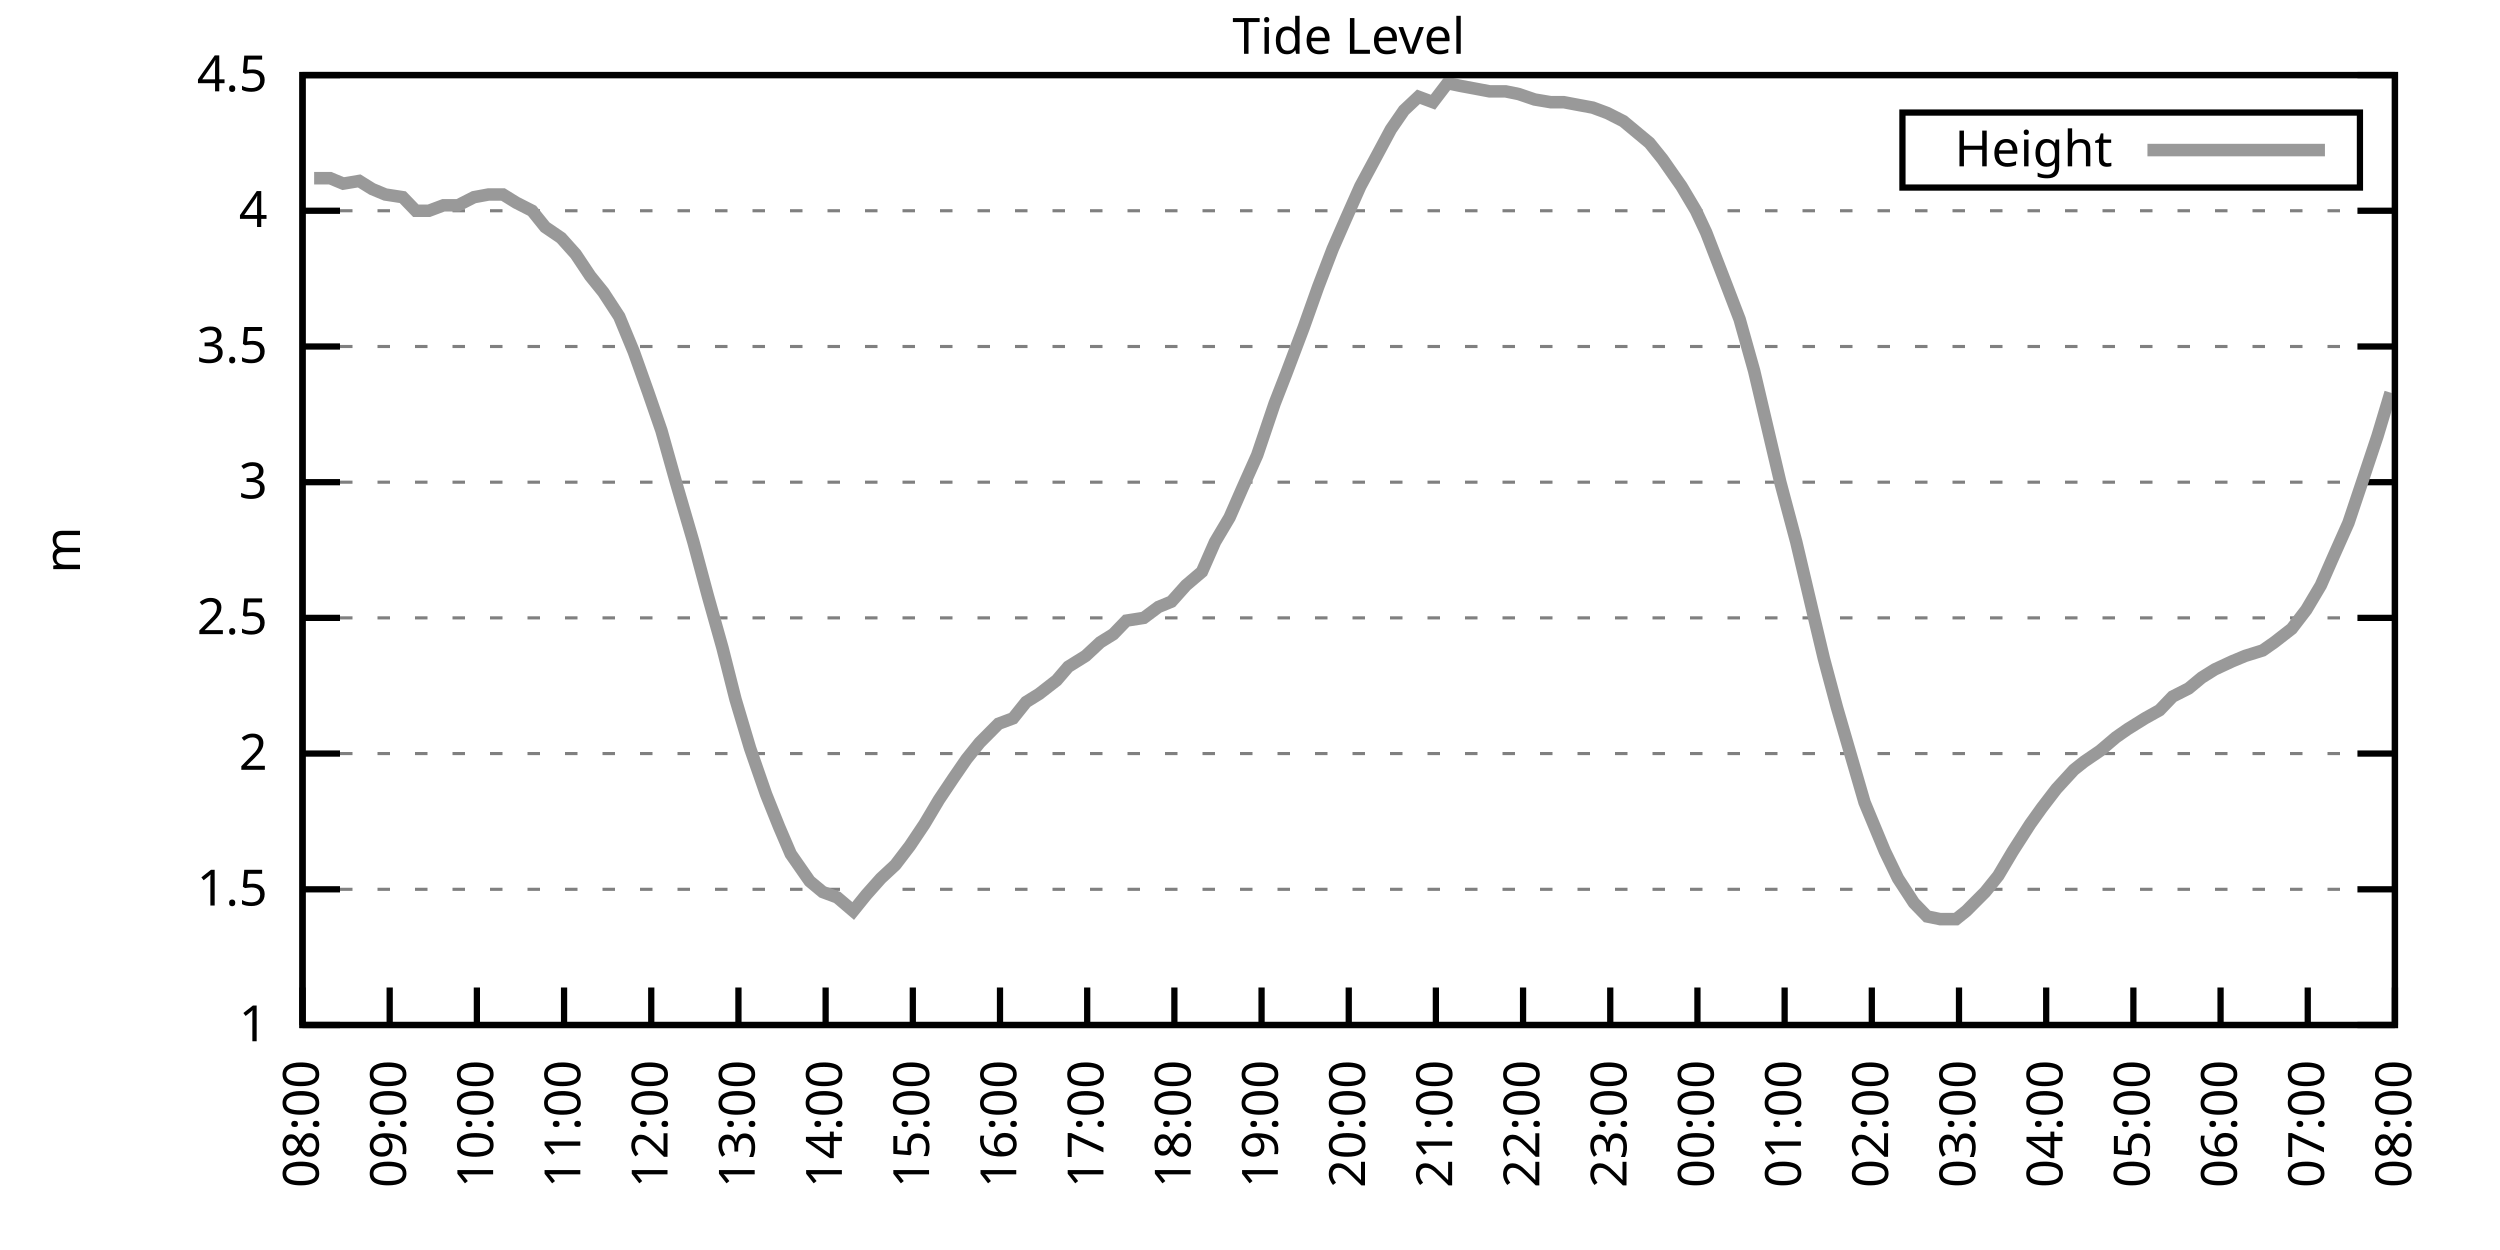
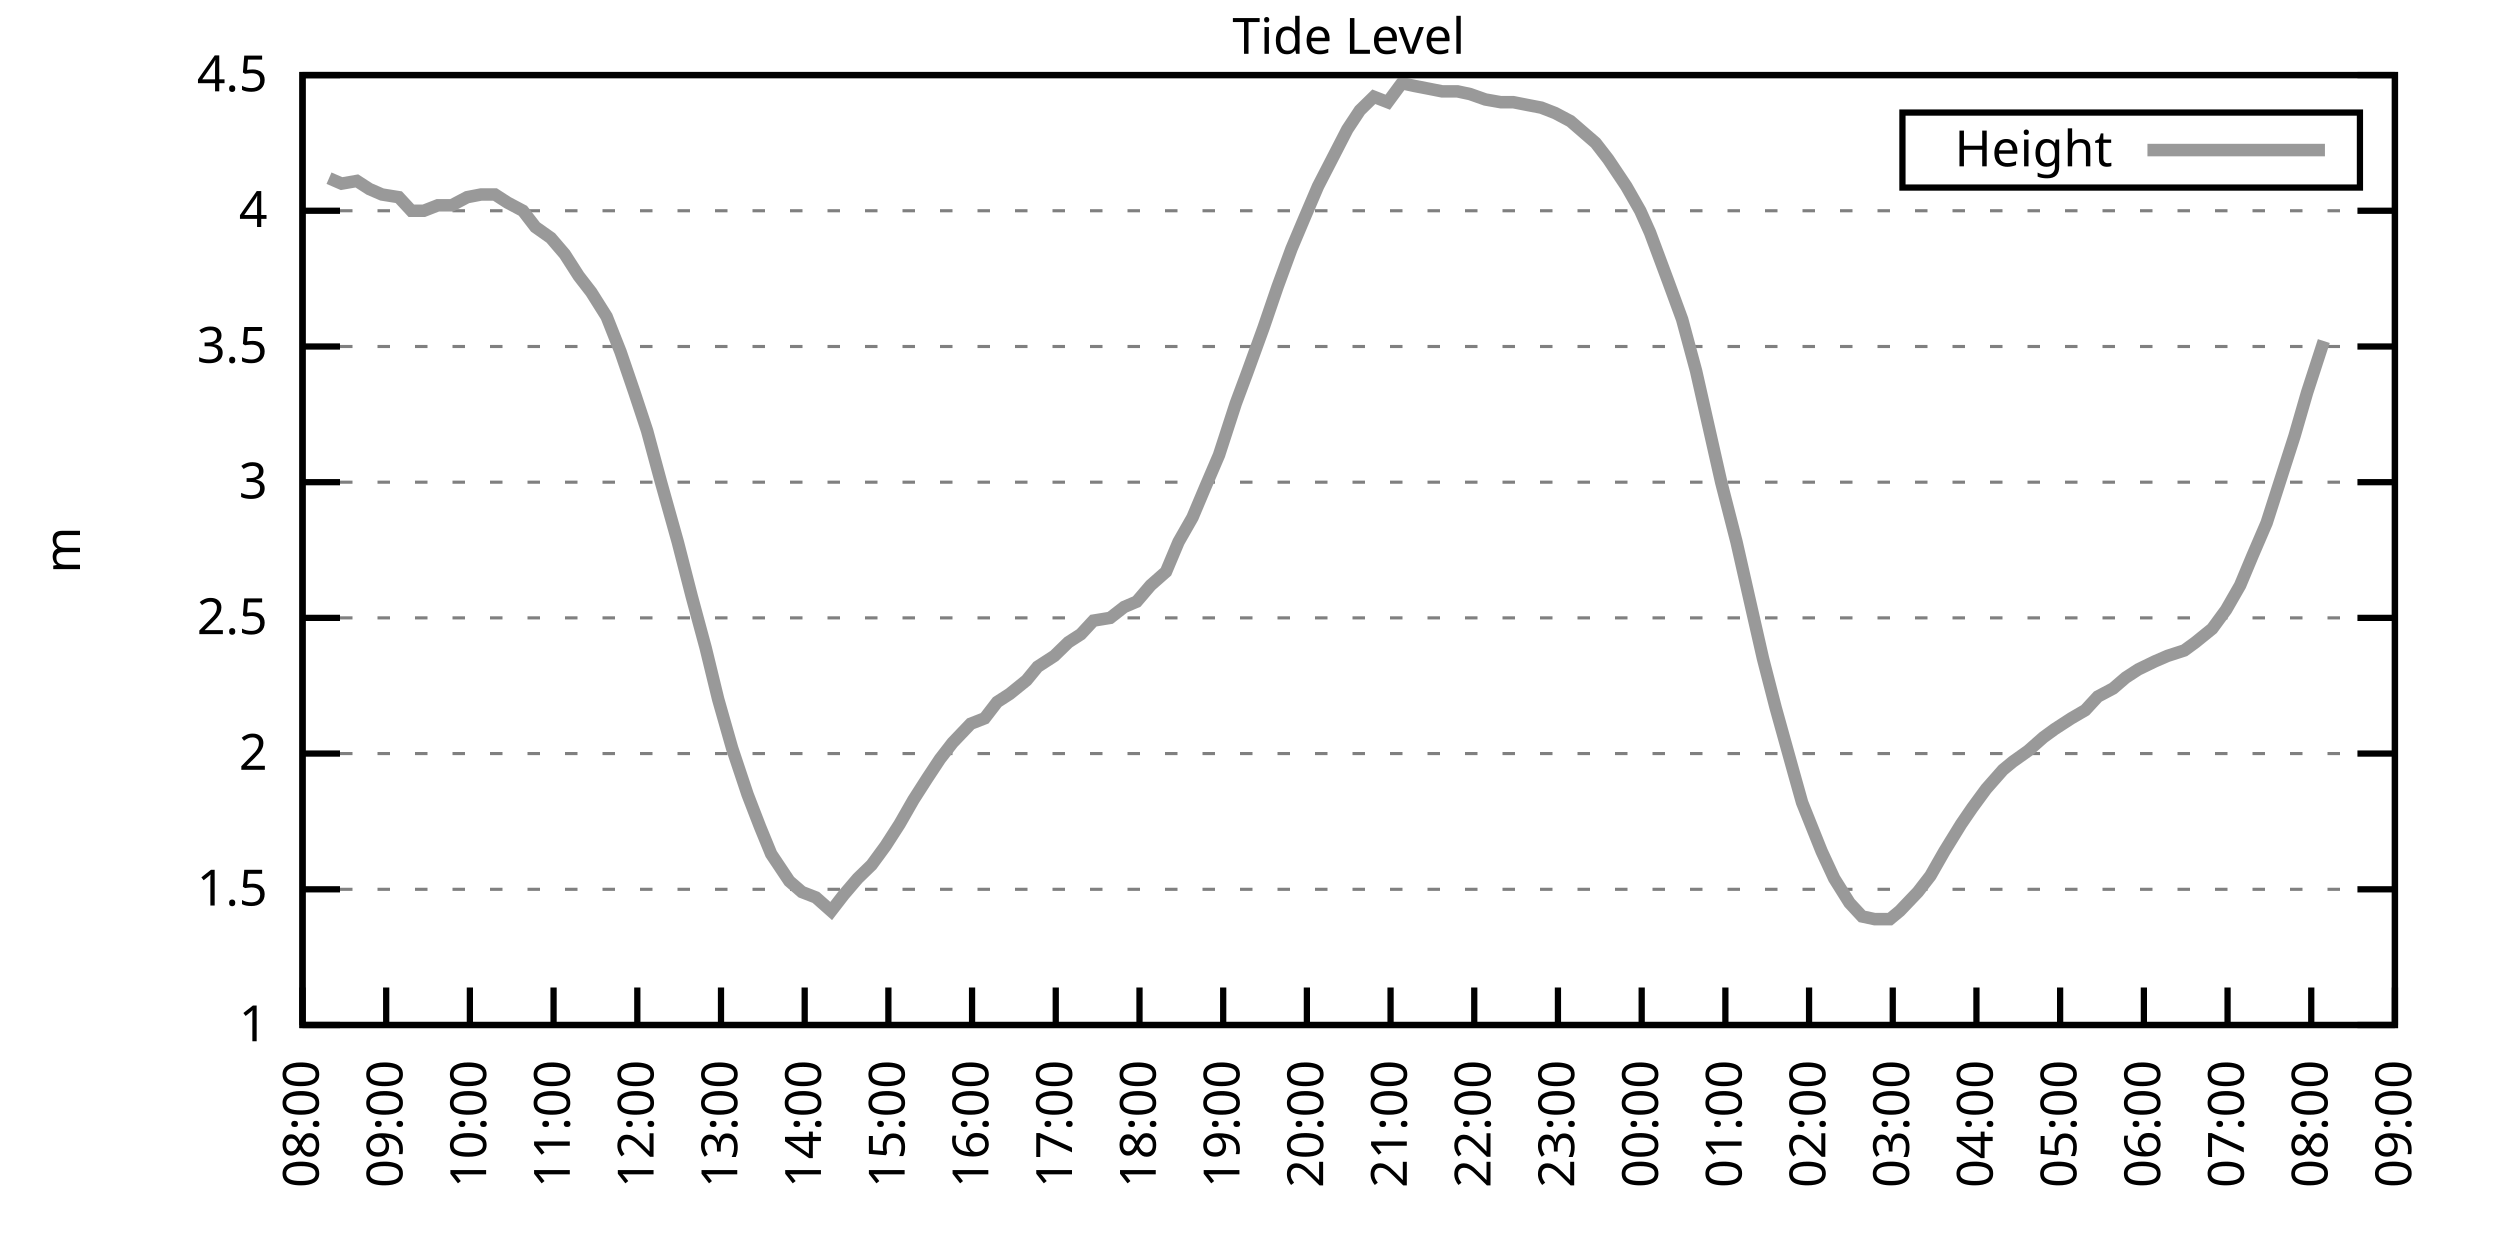
<svg xmlns="http://www.w3.org/2000/svg" xmlns:xlink="http://www.w3.org/1999/xlink" width="400" height="200" viewBox="0 0 400 200">
  <g id="gnuplot_canvas">
    <rect x="0" y="0" width="400" height="200" fill="none" />
    <defs>
      <circle id="gpDot" r="0.5" stroke-width="0.5" stroke="currentColor" />
      <path id="gpPt0" stroke-width="0.333" stroke="currentColor" d="M-1,0 h2 M0,-1 v2" />
      <path id="gpPt1" stroke-width="0.333" stroke="currentColor" d="M-1,-1 L1,1 M1,-1 L-1,1" />
      <path id="gpPt2" stroke-width="0.333" stroke="currentColor" d="M-1,0 L1,0 M0,-1 L0,1 M-1,-1 L1,1 M-1,1 L1,-1" />
      <rect id="gpPt3" stroke-width="0.333" stroke="currentColor" x="-1" y="-1" width="2" height="2" />
      <rect id="gpPt4" stroke-width="0.333" stroke="currentColor" fill="currentColor" x="-1" y="-1" width="2" height="2" />
      <circle id="gpPt5" stroke-width="0.333" stroke="currentColor" cx="0" cy="0" r="1" />
      <use xlink:href="#gpPt5" id="gpPt6" fill="currentColor" stroke="none" />
      <path id="gpPt7" stroke-width="0.333" stroke="currentColor" d="M0,-1.33 L-1.33,0.67 L1.33,0.67 z" />
      <use xlink:href="#gpPt7" id="gpPt8" fill="currentColor" stroke="none" />
      <use xlink:href="#gpPt7" id="gpPt9" stroke="currentColor" transform="rotate(180)" />
      <use xlink:href="#gpPt9" id="gpPt10" fill="currentColor" stroke="none" />
      <use xlink:href="#gpPt3" id="gpPt11" stroke="currentColor" transform="rotate(45)" />
      <use xlink:href="#gpPt11" id="gpPt12" fill="currentColor" stroke="none" />
      <path id="gpPt13" stroke-width="0.333" stroke="currentColor" d="M0,1.330 L1.265,0.411 L0.782,-1.067 L-0.782,-1.076 L-1.265,0.411 z" />
      <use xlink:href="#gpPt13" id="gpPt14" fill="currentColor" stroke="none" />
      <filter id="textbox" filterUnits="objectBoundingBox" x="0" y="0" height="1" width="1">
        <feFlood flood-color="white" flood-opacity="1" result="bgnd" />
        <feComposite in="SourceGraphic" in2="bgnd" operator="atop" />
      </filter>
      <filter id="greybox" filterUnits="objectBoundingBox" x="0" y="0" height="1" width="1">
        <feFlood flood-color="lightgrey" flood-opacity="1" result="grey" />
        <feComposite in="SourceGraphic" in2="grey" operator="atop" />
      </filter>
    </defs>
    <g fill="none" color="white" stroke="currentColor" stroke-width="1.00" stroke-linecap="butt" stroke-linejoin="miter">
</g>
    <g fill="none" color="black" stroke="currentColor" stroke-width="1.00" stroke-linecap="butt" stroke-linejoin="miter">
      <g stroke="none" shape-rendering="crispEdges">
        <polygon fill="rgb(255, 255, 255)" points="48.40,164.00 383.18,164.00 383.18,12.02 48.40,12.02 " />
      </g>
    </g>
    <g fill="none" color="black" stroke="currentColor" stroke-width="1.00" stroke-linecap="butt" stroke-linejoin="miter">
</g>
    <g fill="none" color="black" stroke="black" stroke-width="0.50" stroke-linecap="butt" stroke-linejoin="miter">
</g>
    <g fill="none" color="gray" stroke="currentColor" stroke-width="0.50" stroke-linecap="butt" stroke-linejoin="miter">
      <path stroke="gray" stroke-dasharray="2,4" class="gridline" d="M48.40,164.00 L383.19,164.00  " />
    </g>
    <g fill="none" color="gray" stroke="gray" stroke-width="1.00" stroke-linecap="butt" stroke-linejoin="miter">
</g>
    <g fill="none" color="black" stroke="currentColor" stroke-width="1.00" stroke-linecap="butt" stroke-linejoin="miter">
      <path stroke="black" d="M48.40,164.00 L54.40,164.00 M383.19,164.00 L377.19,164.00  " />
      <g transform="translate(42.80,166.60)" stroke="none" fill="black" font-family="Sans" font-size="8.00" text-anchor="end">
        <text>
          <tspan font-family="Sans"> 1</tspan>
        </text>
      </g>
    </g>
    <g fill="none" color="black" stroke="currentColor" stroke-width="1.00" stroke-linecap="butt" stroke-linejoin="miter">
</g>
    <g fill="none" color="black" stroke="black" stroke-width="0.50" stroke-linecap="butt" stroke-linejoin="miter">
</g>
    <g fill="none" color="gray" stroke="currentColor" stroke-width="0.50" stroke-linecap="butt" stroke-linejoin="miter">
      <path stroke="gray" stroke-dasharray="2,4" class="gridline" d="M48.40,142.29 L383.19,142.29  " />
    </g>
    <g fill="none" color="gray" stroke="gray" stroke-width="1.00" stroke-linecap="butt" stroke-linejoin="miter">
</g>
    <g fill="none" color="black" stroke="currentColor" stroke-width="1.00" stroke-linecap="butt" stroke-linejoin="miter">
      <path stroke="black" d="M48.40,142.29 L54.40,142.29 M383.19,142.29 L377.19,142.29  " />
      <g transform="translate(42.80,144.89)" stroke="none" fill="black" font-family="Sans" font-size="8.00" text-anchor="end">
        <text>
          <tspan font-family="Sans"> 1.5</tspan>
        </text>
      </g>
    </g>
    <g fill="none" color="black" stroke="currentColor" stroke-width="1.00" stroke-linecap="butt" stroke-linejoin="miter">
</g>
    <g fill="none" color="black" stroke="black" stroke-width="0.50" stroke-linecap="butt" stroke-linejoin="miter">
</g>
    <g fill="none" color="gray" stroke="currentColor" stroke-width="0.50" stroke-linecap="butt" stroke-linejoin="miter">
      <path stroke="gray" stroke-dasharray="2,4" class="gridline" d="M48.40,120.57 L383.19,120.57  " />
    </g>
    <g fill="none" color="gray" stroke="gray" stroke-width="1.00" stroke-linecap="butt" stroke-linejoin="miter">
</g>
    <g fill="none" color="black" stroke="currentColor" stroke-width="1.00" stroke-linecap="butt" stroke-linejoin="miter">
      <path stroke="black" d="M48.40,120.57 L54.40,120.57 M383.19,120.57 L377.19,120.57  " />
      <g transform="translate(42.80,123.17)" stroke="none" fill="black" font-family="Sans" font-size="8.00" text-anchor="end">
        <text>
          <tspan font-family="Sans"> 2</tspan>
        </text>
      </g>
    </g>
    <g fill="none" color="black" stroke="currentColor" stroke-width="1.00" stroke-linecap="butt" stroke-linejoin="miter">
</g>
    <g fill="none" color="black" stroke="black" stroke-width="0.50" stroke-linecap="butt" stroke-linejoin="miter">
</g>
    <g fill="none" color="gray" stroke="currentColor" stroke-width="0.50" stroke-linecap="butt" stroke-linejoin="miter">
      <path stroke="gray" stroke-dasharray="2,4" class="gridline" d="M48.40,98.86 L383.19,98.86  " />
    </g>
    <g fill="none" color="gray" stroke="gray" stroke-width="1.00" stroke-linecap="butt" stroke-linejoin="miter">
</g>
    <g fill="none" color="black" stroke="currentColor" stroke-width="1.00" stroke-linecap="butt" stroke-linejoin="miter">
      <path stroke="black" d="M48.40,98.86 L54.40,98.86 M383.19,98.86 L377.19,98.86  " />
      <g transform="translate(42.80,101.46)" stroke="none" fill="black" font-family="Sans" font-size="8.00" text-anchor="end">
        <text>
          <tspan font-family="Sans"> 2.5</tspan>
        </text>
      </g>
    </g>
    <g fill="none" color="black" stroke="currentColor" stroke-width="1.00" stroke-linecap="butt" stroke-linejoin="miter">
</g>
    <g fill="none" color="black" stroke="black" stroke-width="0.50" stroke-linecap="butt" stroke-linejoin="miter">
</g>
    <g fill="none" color="gray" stroke="currentColor" stroke-width="0.50" stroke-linecap="butt" stroke-linejoin="miter">
      <path stroke="gray" stroke-dasharray="2,4" class="gridline" d="M48.40,77.15 L383.19,77.15  " />
    </g>
    <g fill="none" color="gray" stroke="gray" stroke-width="1.00" stroke-linecap="butt" stroke-linejoin="miter">
</g>
    <g fill="none" color="black" stroke="currentColor" stroke-width="1.00" stroke-linecap="butt" stroke-linejoin="miter">
      <path stroke="black" d="M48.40,77.15 L54.40,77.15 M383.19,77.15 L377.19,77.15  " />
      <g transform="translate(42.80,79.75)" stroke="none" fill="black" font-family="Sans" font-size="8.00" text-anchor="end">
        <text>
          <tspan font-family="Sans"> 3</tspan>
        </text>
      </g>
    </g>
    <g fill="none" color="black" stroke="currentColor" stroke-width="1.00" stroke-linecap="butt" stroke-linejoin="miter">
</g>
    <g fill="none" color="black" stroke="black" stroke-width="0.50" stroke-linecap="butt" stroke-linejoin="miter">
</g>
    <g fill="none" color="gray" stroke="currentColor" stroke-width="0.50" stroke-linecap="butt" stroke-linejoin="miter">
      <path stroke="gray" stroke-dasharray="2,4" class="gridline" d="M48.40,55.44 L383.19,55.44  " />
    </g>
    <g fill="none" color="gray" stroke="gray" stroke-width="1.00" stroke-linecap="butt" stroke-linejoin="miter">
</g>
    <g fill="none" color="black" stroke="currentColor" stroke-width="1.00" stroke-linecap="butt" stroke-linejoin="miter">
      <path stroke="black" d="M48.40,55.44 L54.40,55.44 M383.19,55.44 L377.19,55.44  " />
      <g transform="translate(42.80,58.04)" stroke="none" fill="black" font-family="Sans" font-size="8.00" text-anchor="end">
        <text>
          <tspan font-family="Sans"> 3.5</tspan>
        </text>
      </g>
    </g>
    <g fill="none" color="black" stroke="currentColor" stroke-width="1.00" stroke-linecap="butt" stroke-linejoin="miter">
</g>
    <g fill="none" color="black" stroke="black" stroke-width="0.50" stroke-linecap="butt" stroke-linejoin="miter">
</g>
    <g fill="none" color="gray" stroke="currentColor" stroke-width="0.50" stroke-linecap="butt" stroke-linejoin="miter">
      <path stroke="gray" stroke-dasharray="2,4" class="gridline" d="M48.40,33.72 L383.19,33.72  " />
    </g>
    <g fill="none" color="gray" stroke="gray" stroke-width="1.00" stroke-linecap="butt" stroke-linejoin="miter">
</g>
    <g fill="none" color="black" stroke="currentColor" stroke-width="1.00" stroke-linecap="butt" stroke-linejoin="miter">
      <path stroke="black" d="M48.40,33.72 L54.40,33.72 M383.19,33.72 L377.19,33.72  " />
      <g transform="translate(42.80,36.32)" stroke="none" fill="black" font-family="Sans" font-size="8.00" text-anchor="end">
        <text>
          <tspan font-family="Sans"> 4</tspan>
        </text>
      </g>
    </g>
    <g fill="none" color="black" stroke="currentColor" stroke-width="1.00" stroke-linecap="butt" stroke-linejoin="miter">
</g>
    <g fill="none" color="black" stroke="black" stroke-width="0.50" stroke-linecap="butt" stroke-linejoin="miter">
</g>
    <g fill="none" color="gray" stroke="currentColor" stroke-width="0.50" stroke-linecap="butt" stroke-linejoin="miter">
      <path stroke="gray" stroke-dasharray="2,4" class="gridline" d="M48.40,12.01 L383.19,12.01  " />
    </g>
    <g fill="none" color="gray" stroke="gray" stroke-width="1.00" stroke-linecap="butt" stroke-linejoin="miter">
</g>
    <g fill="none" color="black" stroke="currentColor" stroke-width="1.00" stroke-linecap="butt" stroke-linejoin="miter">
      <path stroke="black" d="M48.40,12.01 L54.40,12.01 M383.19,12.01 L377.19,12.01  " />
      <g transform="translate(42.80,14.61)" stroke="none" fill="black" font-family="Sans" font-size="8.00" text-anchor="end">
        <text>
          <tspan font-family="Sans"> 4.5</tspan>
        </text>
      </g>
    </g>
    <g fill="none" color="black" stroke="currentColor" stroke-width="1.00" stroke-linecap="butt" stroke-linejoin="miter">
      <path stroke="black" d="M48.40,164.00 L48.40,158.00  " />
      <g transform="translate(51.00,169.60) rotate(270.00)" stroke="none" fill="black" font-family="Sans" font-size="8.00" text-anchor="end">
        <text>
          <tspan font-family="Sans">08:00</tspan>
        </text>
      </g>
    </g>
    <g fill="none" color="black" stroke="currentColor" stroke-width="1.00" stroke-linecap="butt" stroke-linejoin="miter">
-       <path stroke="black" d="M62.35,164.00 L62.35,158.00  " />
-       <g transform="translate(64.95,169.60) rotate(270.00)" stroke="none" fill="black" font-family="Sans" font-size="8.00" text-anchor="end">
+       <path stroke="black" d="M61.79,164.00 L61.79,158.00  " />
+       <g transform="translate(64.39,169.60) rotate(270.00)" stroke="none" fill="black" font-family="Sans" font-size="8.00" text-anchor="end">
        <text>
          <tspan font-family="Sans">09:00</tspan>
        </text>
      </g>
    </g>
    <g fill="none" color="black" stroke="currentColor" stroke-width="1.00" stroke-linecap="butt" stroke-linejoin="miter">
-       <path stroke="black" d="M76.30,164.00 L76.30,158.00  " />
-       <g transform="translate(78.90,169.60) rotate(270.00)" stroke="none" fill="black" font-family="Sans" font-size="8.00" text-anchor="end">
+       <path stroke="black" d="M75.18,164.00 L75.18,158.00  " />
+       <g transform="translate(77.78,169.60) rotate(270.00)" stroke="none" fill="black" font-family="Sans" font-size="8.00" text-anchor="end">
        <text>
          <tspan font-family="Sans">10:00</tspan>
        </text>
      </g>
    </g>
    <g fill="none" color="black" stroke="currentColor" stroke-width="1.00" stroke-linecap="butt" stroke-linejoin="miter">
-       <path stroke="black" d="M90.25,164.00 L90.25,158.00  " />
-       <g transform="translate(92.85,169.60) rotate(270.00)" stroke="none" fill="black" font-family="Sans" font-size="8.00" text-anchor="end">
+       <path stroke="black" d="M88.57,164.00 L88.57,158.00  " />
+       <g transform="translate(91.17,169.60) rotate(270.00)" stroke="none" fill="black" font-family="Sans" font-size="8.00" text-anchor="end">
        <text>
          <tspan font-family="Sans">11:00</tspan>
        </text>
      </g>
    </g>
    <g fill="none" color="black" stroke="currentColor" stroke-width="1.00" stroke-linecap="butt" stroke-linejoin="miter">
-       <path stroke="black" d="M104.20,164.00 L104.20,158.00  " />
-       <g transform="translate(106.80,169.60) rotate(270.00)" stroke="none" fill="black" font-family="Sans" font-size="8.00" text-anchor="end">
+       <path stroke="black" d="M101.97,164.00 L101.97,158.00  " />
+       <g transform="translate(104.57,169.60) rotate(270.00)" stroke="none" fill="black" font-family="Sans" font-size="8.00" text-anchor="end">
        <text>
          <tspan font-family="Sans">12:00</tspan>
        </text>
      </g>
    </g>
    <g fill="none" color="black" stroke="currentColor" stroke-width="1.00" stroke-linecap="butt" stroke-linejoin="miter">
-       <path stroke="black" d="M118.15,164.00 L118.15,158.00  " />
-       <g transform="translate(120.75,169.60) rotate(270.00)" stroke="none" fill="black" font-family="Sans" font-size="8.00" text-anchor="end">
+       <path stroke="black" d="M115.36,164.00 L115.36,158.00  " />
+       <g transform="translate(117.96,169.60) rotate(270.00)" stroke="none" fill="black" font-family="Sans" font-size="8.00" text-anchor="end">
        <text>
          <tspan font-family="Sans">13:00</tspan>
        </text>
      </g>
    </g>
    <g fill="none" color="black" stroke="currentColor" stroke-width="1.00" stroke-linecap="butt" stroke-linejoin="miter">
-       <path stroke="black" d="M132.10,164.00 L132.10,158.00  " />
-       <g transform="translate(134.70,169.60) rotate(270.00)" stroke="none" fill="black" font-family="Sans" font-size="8.00" text-anchor="end">
+       <path stroke="black" d="M128.75,164.00 L128.75,158.00  " />
+       <g transform="translate(131.35,169.60) rotate(270.00)" stroke="none" fill="black" font-family="Sans" font-size="8.00" text-anchor="end">
        <text>
          <tspan font-family="Sans">14:00</tspan>
        </text>
      </g>
    </g>
    <g fill="none" color="black" stroke="currentColor" stroke-width="1.00" stroke-linecap="butt" stroke-linejoin="miter">
-       <path stroke="black" d="M146.05,164.00 L146.05,158.00  " />
-       <g transform="translate(148.65,169.60) rotate(270.00)" stroke="none" fill="black" font-family="Sans" font-size="8.00" text-anchor="end">
+       <path stroke="black" d="M142.14,164.00 L142.14,158.00  " />
+       <g transform="translate(144.74,169.60) rotate(270.00)" stroke="none" fill="black" font-family="Sans" font-size="8.00" text-anchor="end">
        <text>
          <tspan font-family="Sans">15:00</tspan>
        </text>
      </g>
    </g>
    <g fill="none" color="black" stroke="currentColor" stroke-width="1.00" stroke-linecap="butt" stroke-linejoin="miter">
-       <path stroke="black" d="M160.00,164.00 L160.00,158.00  " />
-       <g transform="translate(162.60,169.60) rotate(270.00)" stroke="none" fill="black" font-family="Sans" font-size="8.00" text-anchor="end">
+       <path stroke="black" d="M155.53,164.00 L155.53,158.00  " />
+       <g transform="translate(158.13,169.60) rotate(270.00)" stroke="none" fill="black" font-family="Sans" font-size="8.00" text-anchor="end">
        <text>
          <tspan font-family="Sans">16:00</tspan>
        </text>
      </g>
    </g>
    <g fill="none" color="black" stroke="currentColor" stroke-width="1.00" stroke-linecap="butt" stroke-linejoin="miter">
-       <path stroke="black" d="M173.95,164.00 L173.95,158.00  " />
-       <g transform="translate(176.55,169.60) rotate(270.00)" stroke="none" fill="black" font-family="Sans" font-size="8.00" text-anchor="end">
+       <path stroke="black" d="M168.92,164.00 L168.92,158.00  " />
+       <g transform="translate(171.52,169.60) rotate(270.00)" stroke="none" fill="black" font-family="Sans" font-size="8.00" text-anchor="end">
        <text>
          <tspan font-family="Sans">17:00</tspan>
        </text>
      </g>
    </g>
    <g fill="none" color="black" stroke="currentColor" stroke-width="1.00" stroke-linecap="butt" stroke-linejoin="miter">
-       <path stroke="black" d="M187.90,164.00 L187.90,158.00  " />
-       <g transform="translate(190.50,169.60) rotate(270.00)" stroke="none" fill="black" font-family="Sans" font-size="8.00" text-anchor="end">
+       <path stroke="black" d="M182.32,164.00 L182.32,158.00  " />
+       <g transform="translate(184.92,169.60) rotate(270.00)" stroke="none" fill="black" font-family="Sans" font-size="8.00" text-anchor="end">
        <text>
          <tspan font-family="Sans">18:00</tspan>
        </text>
      </g>
    </g>
    <g fill="none" color="black" stroke="currentColor" stroke-width="1.00" stroke-linecap="butt" stroke-linejoin="miter">
-       <path stroke="black" d="M201.85,164.00 L201.85,158.00  " />
-       <g transform="translate(204.45,169.60) rotate(270.00)" stroke="none" fill="black" font-family="Sans" font-size="8.00" text-anchor="end">
+       <path stroke="black" d="M195.71,164.00 L195.71,158.00  " />
+       <g transform="translate(198.31,169.60) rotate(270.00)" stroke="none" fill="black" font-family="Sans" font-size="8.00" text-anchor="end">
        <text>
          <tspan font-family="Sans">19:00</tspan>
        </text>
      </g>
    </g>
    <g fill="none" color="black" stroke="currentColor" stroke-width="1.00" stroke-linecap="butt" stroke-linejoin="miter">
-       <path stroke="black" d="M215.80,164.00 L215.80,158.00  " />
-       <g transform="translate(218.40,169.60) rotate(270.00)" stroke="none" fill="black" font-family="Sans" font-size="8.00" text-anchor="end">
+       <path stroke="black" d="M209.10,164.00 L209.10,158.00  " />
+       <g transform="translate(211.70,169.60) rotate(270.00)" stroke="none" fill="black" font-family="Sans" font-size="8.00" text-anchor="end">
        <text>
          <tspan font-family="Sans">20:00</tspan>
        </text>
      </g>
    </g>
    <g fill="none" color="black" stroke="currentColor" stroke-width="1.00" stroke-linecap="butt" stroke-linejoin="miter">
-       <path stroke="black" d="M229.74,164.00 L229.74,158.00  " />
-       <g transform="translate(232.34,169.60) rotate(270.00)" stroke="none" fill="black" font-family="Sans" font-size="8.00" text-anchor="end">
+       <path stroke="black" d="M222.49,164.00 L222.49,158.00  " />
+       <g transform="translate(225.09,169.60) rotate(270.00)" stroke="none" fill="black" font-family="Sans" font-size="8.00" text-anchor="end">
        <text>
          <tspan font-family="Sans">21:00</tspan>
        </text>
      </g>
    </g>
    <g fill="none" color="black" stroke="currentColor" stroke-width="1.00" stroke-linecap="butt" stroke-linejoin="miter">
-       <path stroke="black" d="M243.69,164.00 L243.69,158.00  " />
-       <g transform="translate(246.29,169.60) rotate(270.00)" stroke="none" fill="black" font-family="Sans" font-size="8.00" text-anchor="end">
+       <path stroke="black" d="M235.88,164.00 L235.88,158.00  " />
+       <g transform="translate(238.48,169.60) rotate(270.00)" stroke="none" fill="black" font-family="Sans" font-size="8.00" text-anchor="end">
        <text>
          <tspan font-family="Sans">22:00</tspan>
        </text>
      </g>
    </g>
    <g fill="none" color="black" stroke="currentColor" stroke-width="1.00" stroke-linecap="butt" stroke-linejoin="miter">
-       <path stroke="black" d="M257.64,164.00 L257.64,158.00  " />
-       <g transform="translate(260.24,169.60) rotate(270.00)" stroke="none" fill="black" font-family="Sans" font-size="8.00" text-anchor="end">
+       <path stroke="black" d="M249.27,164.00 L249.27,158.00  " />
+       <g transform="translate(251.87,169.60) rotate(270.00)" stroke="none" fill="black" font-family="Sans" font-size="8.00" text-anchor="end">
        <text>
          <tspan font-family="Sans">23:00</tspan>
        </text>
      </g>
    </g>
    <g fill="none" color="black" stroke="currentColor" stroke-width="1.00" stroke-linecap="butt" stroke-linejoin="miter">
-       <path stroke="black" d="M271.59,164.00 L271.59,158.00  " />
-       <g transform="translate(274.19,169.60) rotate(270.00)" stroke="none" fill="black" font-family="Sans" font-size="8.00" text-anchor="end">
+       <path stroke="black" d="M262.67,164.00 L262.67,158.00  " />
+       <g transform="translate(265.27,169.60) rotate(270.00)" stroke="none" fill="black" font-family="Sans" font-size="8.00" text-anchor="end">
        <text>
          <tspan font-family="Sans">00:00</tspan>
        </text>
      </g>
    </g>
    <g fill="none" color="black" stroke="currentColor" stroke-width="1.00" stroke-linecap="butt" stroke-linejoin="miter">
-       <path stroke="black" d="M285.54,164.00 L285.54,158.00  " />
-       <g transform="translate(288.14,169.60) rotate(270.00)" stroke="none" fill="black" font-family="Sans" font-size="8.00" text-anchor="end">
+       <path stroke="black" d="M276.06,164.00 L276.06,158.00  " />
+       <g transform="translate(278.66,169.60) rotate(270.00)" stroke="none" fill="black" font-family="Sans" font-size="8.00" text-anchor="end">
        <text>
          <tspan font-family="Sans">01:00</tspan>
        </text>
      </g>
    </g>
    <g fill="none" color="black" stroke="currentColor" stroke-width="1.00" stroke-linecap="butt" stroke-linejoin="miter">
-       <path stroke="black" d="M299.49,164.00 L299.49,158.00  " />
-       <g transform="translate(302.09,169.60) rotate(270.00)" stroke="none" fill="black" font-family="Sans" font-size="8.00" text-anchor="end">
+       <path stroke="black" d="M289.45,164.00 L289.45,158.00  " />
+       <g transform="translate(292.05,169.60) rotate(270.00)" stroke="none" fill="black" font-family="Sans" font-size="8.00" text-anchor="end">
        <text>
          <tspan font-family="Sans">02:00</tspan>
        </text>
      </g>
    </g>
    <g fill="none" color="black" stroke="currentColor" stroke-width="1.00" stroke-linecap="butt" stroke-linejoin="miter">
-       <path stroke="black" d="M313.44,164.00 L313.44,158.00  " />
-       <g transform="translate(316.04,169.60) rotate(270.00)" stroke="none" fill="black" font-family="Sans" font-size="8.00" text-anchor="end">
+       <path stroke="black" d="M302.84,164.00 L302.84,158.00  " />
+       <g transform="translate(305.44,169.60) rotate(270.00)" stroke="none" fill="black" font-family="Sans" font-size="8.00" text-anchor="end">
        <text>
          <tspan font-family="Sans">03:00</tspan>
        </text>
      </g>
    </g>
    <g fill="none" color="black" stroke="currentColor" stroke-width="1.00" stroke-linecap="butt" stroke-linejoin="miter">
-       <path stroke="black" d="M327.39,164.00 L327.39,158.00  " />
-       <g transform="translate(329.99,169.60) rotate(270.00)" stroke="none" fill="black" font-family="Sans" font-size="8.00" text-anchor="end">
+       <path stroke="black" d="M316.23,164.00 L316.23,158.00  " />
+       <g transform="translate(318.83,169.60) rotate(270.00)" stroke="none" fill="black" font-family="Sans" font-size="8.00" text-anchor="end">
        <text>
          <tspan font-family="Sans">04:00</tspan>
        </text>
      </g>
    </g>
    <g fill="none" color="black" stroke="currentColor" stroke-width="1.00" stroke-linecap="butt" stroke-linejoin="miter">
-       <path stroke="black" d="M341.34,164.00 L341.34,158.00  " />
-       <g transform="translate(343.94,169.60) rotate(270.00)" stroke="none" fill="black" font-family="Sans" font-size="8.00" text-anchor="end">
+       <path stroke="black" d="M329.62,164.00 L329.62,158.00  " />
+       <g transform="translate(332.22,169.60) rotate(270.00)" stroke="none" fill="black" font-family="Sans" font-size="8.00" text-anchor="end">
        <text>
          <tspan font-family="Sans">05:00</tspan>
        </text>
      </g>
    </g>
    <g fill="none" color="black" stroke="currentColor" stroke-width="1.00" stroke-linecap="butt" stroke-linejoin="miter">
-       <path stroke="black" d="M355.29,164.00 L355.29,158.00  " />
-       <g transform="translate(357.89,169.60) rotate(270.00)" stroke="none" fill="black" font-family="Sans" font-size="8.00" text-anchor="end">
+       <path stroke="black" d="M343.02,164.00 L343.02,158.00  " />
+       <g transform="translate(345.62,169.60) rotate(270.00)" stroke="none" fill="black" font-family="Sans" font-size="8.00" text-anchor="end">
        <text>
          <tspan font-family="Sans">06:00</tspan>
        </text>
      </g>
    </g>
    <g fill="none" color="black" stroke="currentColor" stroke-width="1.00" stroke-linecap="butt" stroke-linejoin="miter">
-       <path stroke="black" d="M369.24,164.00 L369.24,158.00  " />
-       <g transform="translate(371.84,169.60) rotate(270.00)" stroke="none" fill="black" font-family="Sans" font-size="8.00" text-anchor="end">
+       <path stroke="black" d="M356.41,164.00 L356.41,158.00  " />
+       <g transform="translate(359.01,169.60) rotate(270.00)" stroke="none" fill="black" font-family="Sans" font-size="8.00" text-anchor="end">
        <text>
          <tspan font-family="Sans">07:00</tspan>
+         </text>
+       </g>
+     </g>
+     <g fill="none" color="black" stroke="currentColor" stroke-width="1.00" stroke-linecap="butt" stroke-linejoin="miter">
+       <path stroke="black" d="M369.80,164.00 L369.80,158.00  " />
+       <g transform="translate(372.40,169.60) rotate(270.00)" stroke="none" fill="black" font-family="Sans" font-size="8.00" text-anchor="end">
+         <text>
+           <tspan font-family="Sans">08:00</tspan>
        </text>
      </g>
    </g>
    <g fill="none" color="black" stroke="currentColor" stroke-width="1.00" stroke-linecap="butt" stroke-linejoin="miter">
      <path stroke="black" d="M383.19,164.00 L383.19,158.00  " />
      <g transform="translate(385.79,169.60) rotate(270.00)" stroke="none" fill="black" font-family="Sans" font-size="8.00" text-anchor="end">
        <text>
-           <tspan font-family="Sans">08:00</tspan>
+           <tspan font-family="Sans">09:00</tspan>
        </text>
      </g>
    </g>
    <g fill="none" color="black" stroke="currentColor" stroke-width="1.00" stroke-linecap="butt" stroke-linejoin="miter">
</g>
    <g fill="none" color="black" stroke="currentColor" stroke-width="1.00" stroke-linecap="butt" stroke-linejoin="miter">
      <path stroke="black" d="M48.40,12.01 L48.40,164.00 L383.19,164.00 L383.19,12.01 L48.40,12.01 Z  " />
    </g>
    <g fill="none" color="black" stroke="currentColor" stroke-width="1.00" stroke-linecap="butt" stroke-linejoin="miter">
</g>
    <g fill="none" color="black" stroke="currentColor" stroke-width="1.00" stroke-linecap="butt" stroke-linejoin="miter">
      <path stroke="black" d="M304.39,30.01 L304.39,18.01 L377.59,18.01 L377.59,30.01 L304.39,30.01 Z  " />
    </g>
    <g id="Tide_level_plot_1">
      <g fill="none" color="white" stroke="black" stroke-width="2.00" stroke-linecap="butt" stroke-linejoin="miter">
</g>
      <g fill="none" color="black" stroke="currentColor" stroke-width="2.00" stroke-linecap="butt" stroke-linejoin="miter">
        <g transform="translate(337.99,26.61)" stroke="none" fill="black" font-family="Sans" font-size="8.00" text-anchor="end">
          <text>
            <tspan font-family="Sans">Height</tspan>
          </text>
        </g>
      </g>
      <g fill="none" color="black" stroke="currentColor" stroke-width="2.00" stroke-linecap="butt" stroke-linejoin="miter">
-         <path stroke="rgb(153, 153, 153)" d="M343.59,24.01 L371.99,24.01 M50.26,28.51 L52.82,28.51 L54.91,29.38 L57.47,28.95 L59.56,30.25 L61.65,31.12   L64.44,31.55 L66.53,33.72 L68.63,33.72 L70.95,32.85 L73.28,32.85 L75.83,31.55 L78.16,31.12 L80.48,31.12   L82.58,32.42 L85.13,33.72 L87.23,36.33 L89.78,38.07 L92.11,40.67 L94.43,44.15 L96.53,46.75 L99.08,50.66   L101.41,56.30 L103.73,62.82 L105.83,68.90 L108.15,77.15 L110.94,86.70 L113.27,95.39 L115.59,103.64 L117.68,111.89   L120.01,119.71 L122.57,127.09 L124.66,132.30 L126.52,136.64 L129.54,140.98 L131.63,142.72 L133.96,143.59 L136.51,145.76   L138.61,143.16 L140.93,140.55 L143.26,138.38 L145.58,135.34 L147.91,131.86 L150.23,127.96 L152.56,124.48 L154.65,121.44   L156.74,118.84 L159.76,115.80 L162.09,114.93 L164.18,112.32 L166.27,111.02 L169.06,108.85 L170.92,106.68 L173.71,104.94   L176.04,102.77 L178.13,101.47 L180.22,99.30 L183.01,98.86 L185.34,97.12 L187.43,96.26 L189.76,93.65 L192.31,91.48   L194.41,86.70 L196.73,82.79 L198.82,78.02 L201.15,72.81 L203.94,64.56 L205.80,59.78 L208.59,52.40 L210.91,45.88   L213.24,39.80 L215.33,35.03 L217.65,29.81 L219.75,25.91 L222.54,20.70 L224.63,17.66 L226.95,15.48 L229.28,16.35   L231.60,13.31 L233.70,13.75 L236.02,14.18 L238.35,14.62 L240.90,14.62 L243.00,15.05 L245.55,15.92 L248.11,16.35   L250.20,16.35 L252.53,16.79 L254.85,17.22 L257.18,18.09 L259.74,19.39 L261.83,21.13 L263.92,22.87 L266.01,25.47   L269.04,29.81 L271.36,33.72 L272.99,37.20 L276.01,45.01 L278.34,51.09 L280.66,59.34 L284.85,77.15 L287.40,86.70   L289.96,97.56 L291.82,105.38 L293.91,113.19 L296.94,123.61 L298.33,128.39 L301.58,136.21 L303.68,140.55 L306.23,144.46   L308.33,146.63 L310.42,147.06 L312.98,147.06 L314.60,145.76 L317.63,142.72 L319.72,140.12 L322.04,136.21 L324.83,131.86   L326.69,129.26 L329.02,126.22 L331.81,123.18 L333.44,121.88 L335.99,120.14 L338.55,117.97 L340.41,116.67 L343.20,114.93   L345.53,113.63 L347.62,111.45 L350.18,110.15 L352.27,108.42 L354.36,107.11 L357.15,105.81 L359.24,104.94 L362.03,104.07   L363.89,102.77 L366.68,100.60 L369.01,97.56 L371.33,93.65 L373.43,88.87 L375.75,83.66 L378.08,76.71 L380.40,69.77   L382.49,62.82  " />
+         <path stroke="rgb(153, 153, 153)" d="M343.59,24.01 L371.99,24.01 M52.64,28.51 L54.65,29.38 L57.10,28.95 L59.11,30.25 L61.12,31.12 L63.80,31.55   L65.81,33.72 L67.82,33.72 L70.05,32.85 L72.28,32.85 L74.74,31.55 L76.97,31.12 L79.20,31.12 L81.21,32.42   L83.66,33.72 L85.67,36.33 L88.13,38.07 L90.36,40.67 L92.59,44.15 L94.60,46.75 L97.06,50.66 L99.29,56.30   L101.52,62.82 L103.53,68.90 L105.76,77.15 L108.44,86.70 L110.67,95.39 L112.90,103.64 L114.91,111.89 L117.14,119.71   L119.60,127.09 L121.61,132.30 L123.39,136.64 L126.29,140.98 L128.30,142.72 L130.54,143.59 L132.99,145.76 L135.00,143.16   L137.23,140.55 L139.46,138.38 L141.69,135.34 L143.93,131.86 L146.16,127.96 L148.39,124.48 L150.40,121.44 L152.41,118.84   L155.31,115.80 L157.54,114.93 L159.55,112.32 L161.56,111.02 L164.24,108.85 L166.02,106.68 L168.70,104.94 L170.93,102.77   L172.94,101.47 L174.95,99.30 L177.63,98.86 L179.86,97.12 L181.87,96.26 L184.10,93.65 L186.56,91.48 L188.57,86.70   L190.80,82.79 L192.81,78.02 L195.04,72.81 L197.72,64.56 L199.50,59.78 L202.18,52.40 L204.41,45.88 L206.64,39.80   L208.65,35.03 L210.88,29.81 L212.89,25.91 L215.57,20.70 L217.58,17.66 L219.81,15.48 L222.04,16.35 L224.28,13.31   L226.29,13.75 L228.52,14.18 L230.75,14.62 L233.20,14.62 L235.21,15.05 L237.67,15.92 L240.12,16.35 L242.13,16.35   L244.36,16.79 L246.60,17.22 L248.83,18.09 L251.28,19.39 L253.29,21.13 L255.30,22.87 L257.31,25.47 L260.21,29.81   L262.44,33.72 L264.00,37.20 L266.91,45.01 L269.14,51.09 L271.37,59.34 L275.39,77.15 L277.84,86.70 L280.30,97.56   L282.08,105.38 L284.09,113.19 L286.99,123.61 L288.33,128.39 L291.46,136.21 L293.47,140.55 L295.92,144.46 L297.93,146.63   L299.94,147.06 L302.39,147.06 L303.96,145.76 L306.86,142.72 L308.87,140.12 L311.10,136.21 L313.78,131.86 L315.56,129.26   L317.79,126.22 L320.47,123.18 L322.04,121.88 L324.49,120.14 L326.95,117.97 L328.73,116.67 L331.41,114.93 L333.64,113.63   L335.65,111.45 L338.10,110.15 L340.11,108.42 L342.12,107.11 L344.80,105.81 L346.81,104.94 L349.49,104.07 L351.27,102.77   L353.95,100.60 L356.18,97.56 L358.42,93.65 L360.42,88.87 L362.66,83.66 L364.89,76.71 L367.12,69.77 L369.13,62.82   L371.81,54.57  " />
      </g>
    </g>
    <g fill="none" color="black" stroke="currentColor" stroke-width="2.00" stroke-linecap="butt" stroke-linejoin="miter">
</g>
    <g fill="none" color="black" stroke="black" stroke-width="1.00" stroke-linecap="butt" stroke-linejoin="miter">
</g>
    <g fill="none" color="black" stroke="currentColor" stroke-width="1.00" stroke-linecap="butt" stroke-linejoin="miter">
      <path stroke="black" d="M48.40,12.01 L48.40,164.00 L383.19,164.00 L383.19,12.01 L48.40,12.01 Z  " />
      <g transform="translate(12.80,88.01) rotate(270.00)" stroke="none" fill="black" font-family="Sans" font-size="8.00" text-anchor="middle">
        <text>
          <tspan font-family="Sans">m</tspan>
        </text>
      </g>
    </g>
    <g fill="none" color="black" stroke="currentColor" stroke-width="1.00" stroke-linecap="butt" stroke-linejoin="miter">
</g>
    <g fill="none" color="black" stroke="currentColor" stroke-width="1.00" stroke-linecap="butt" stroke-linejoin="miter">
      <g transform="translate(215.79,8.61)" stroke="none" fill="black" font-family="Sans" font-size="8.00" text-anchor="middle">
        <text>
          <tspan font-family="Sans">Tide Level</tspan>
        </text>
      </g>
    </g>
    <g fill="none" color="black" stroke="currentColor" stroke-width="1.00" stroke-linecap="butt" stroke-linejoin="miter">
</g>
  </g>
</svg>
